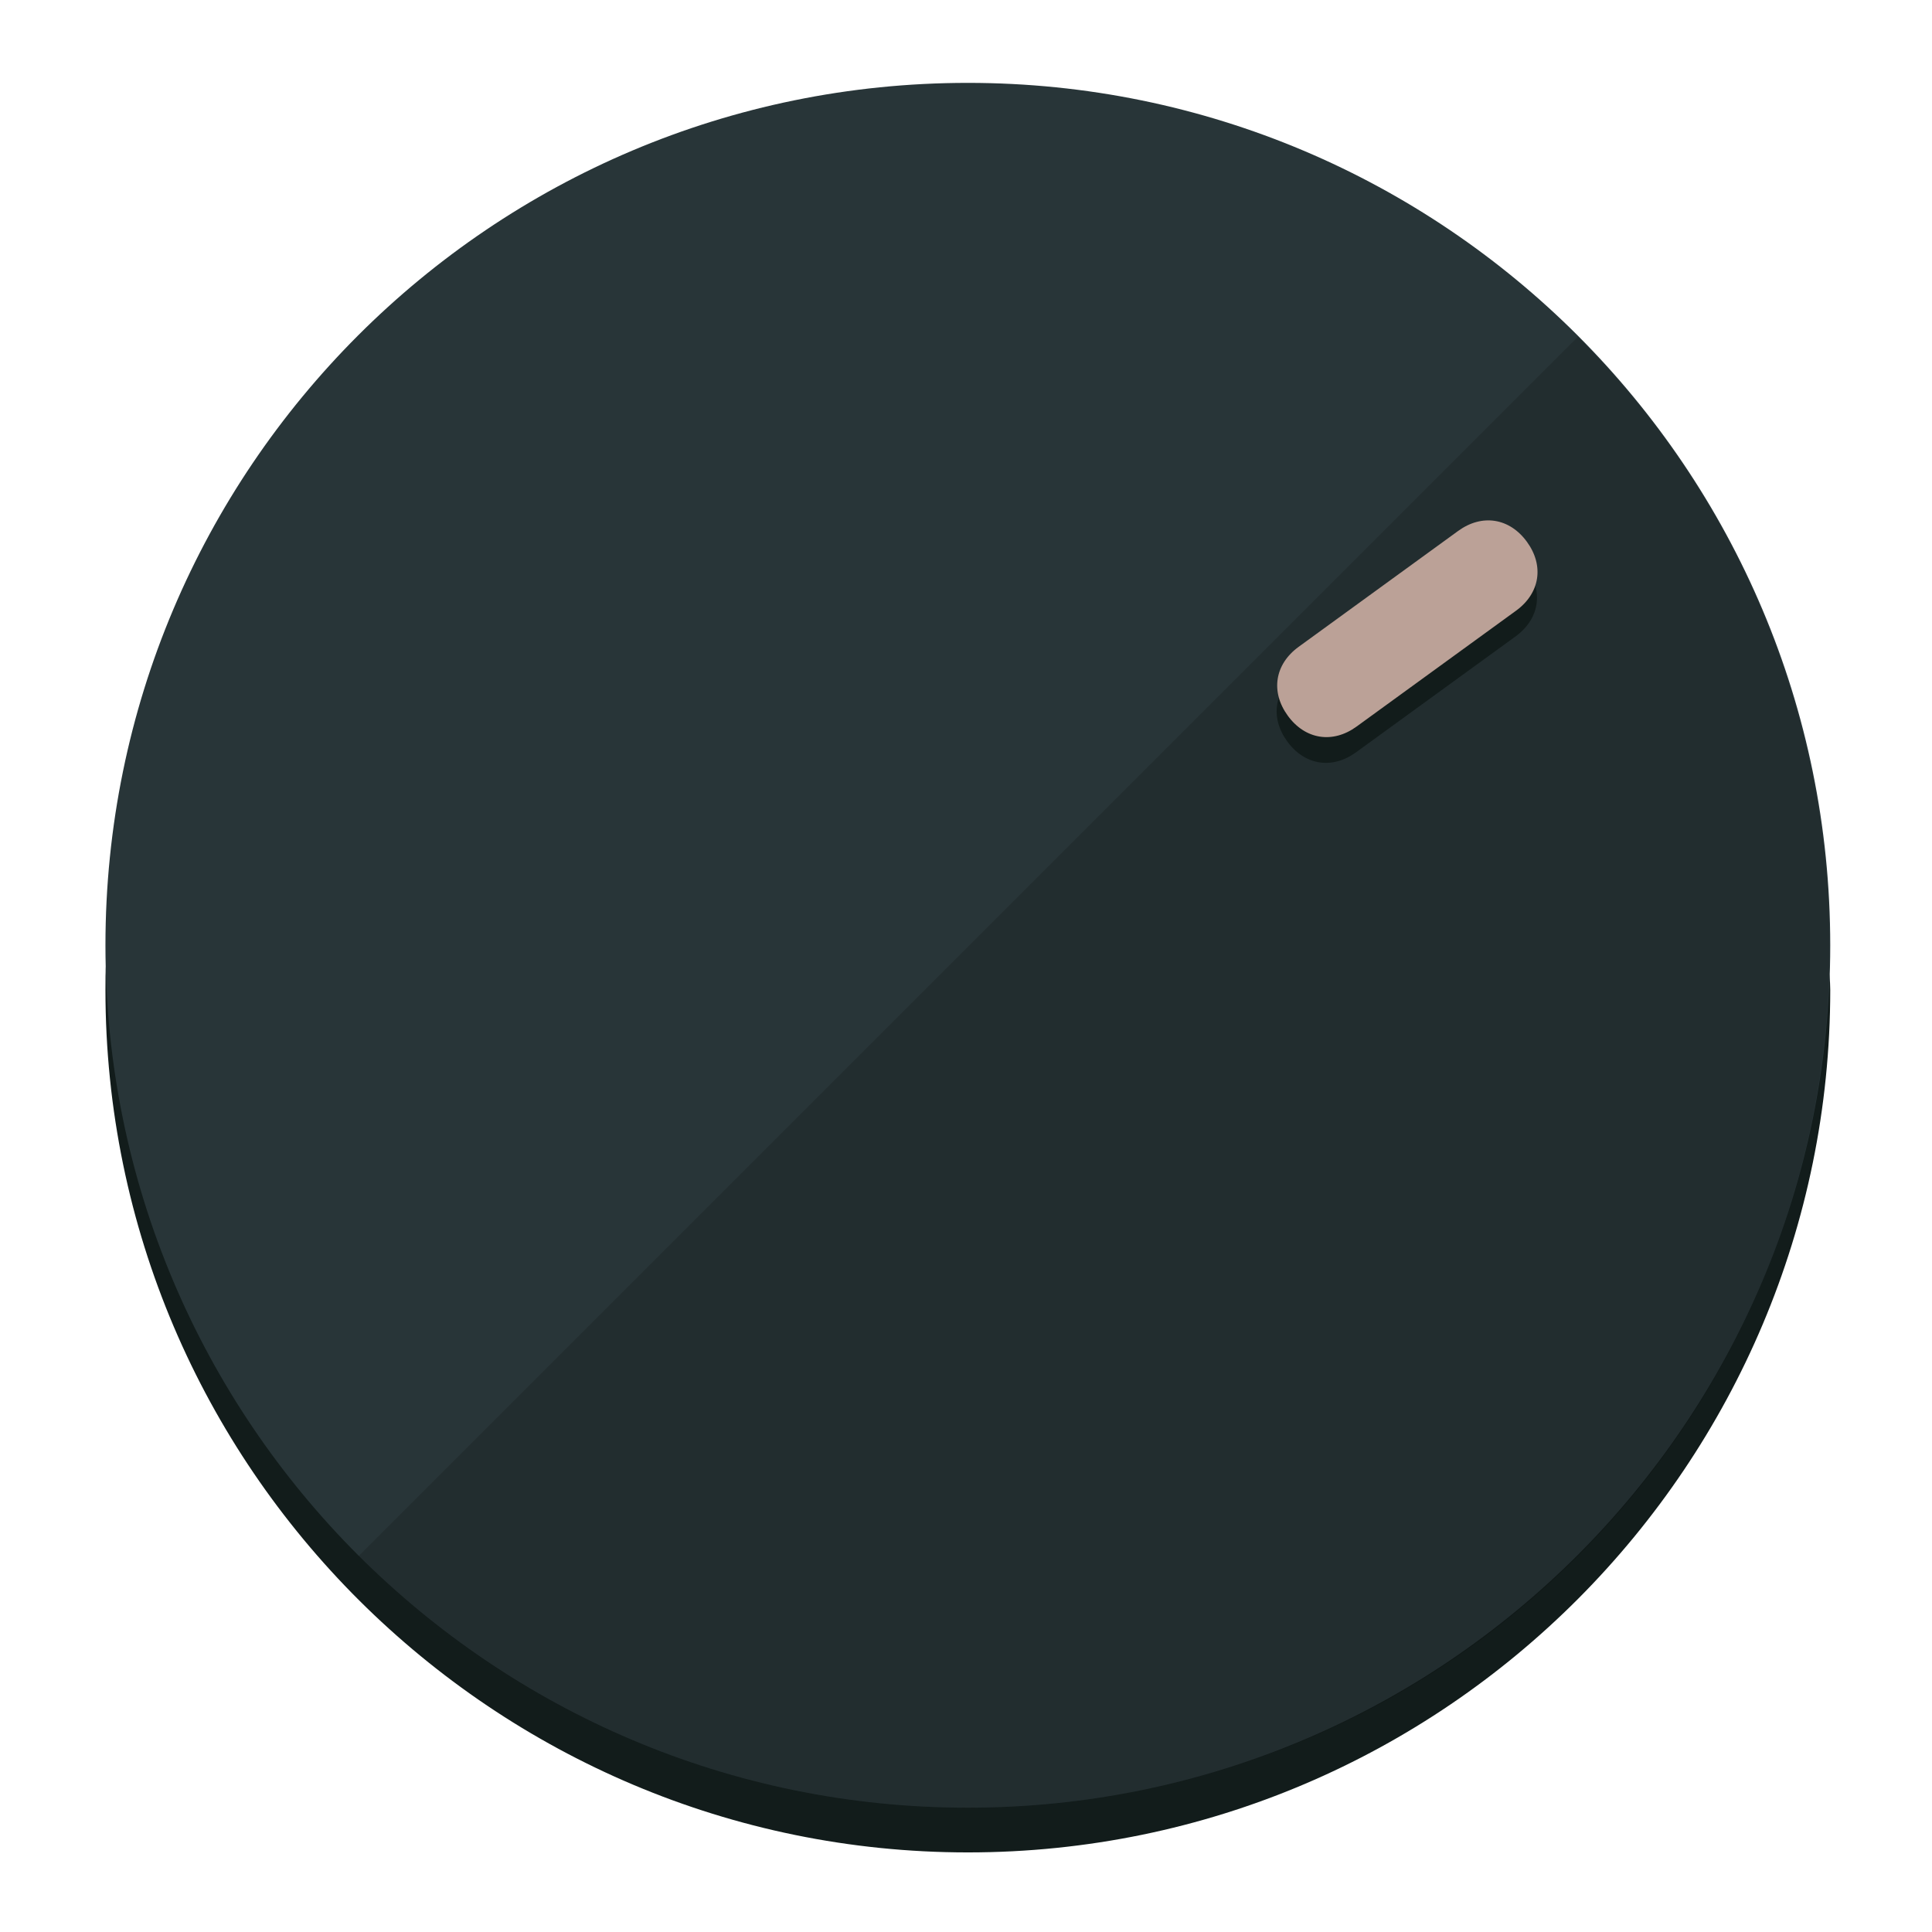
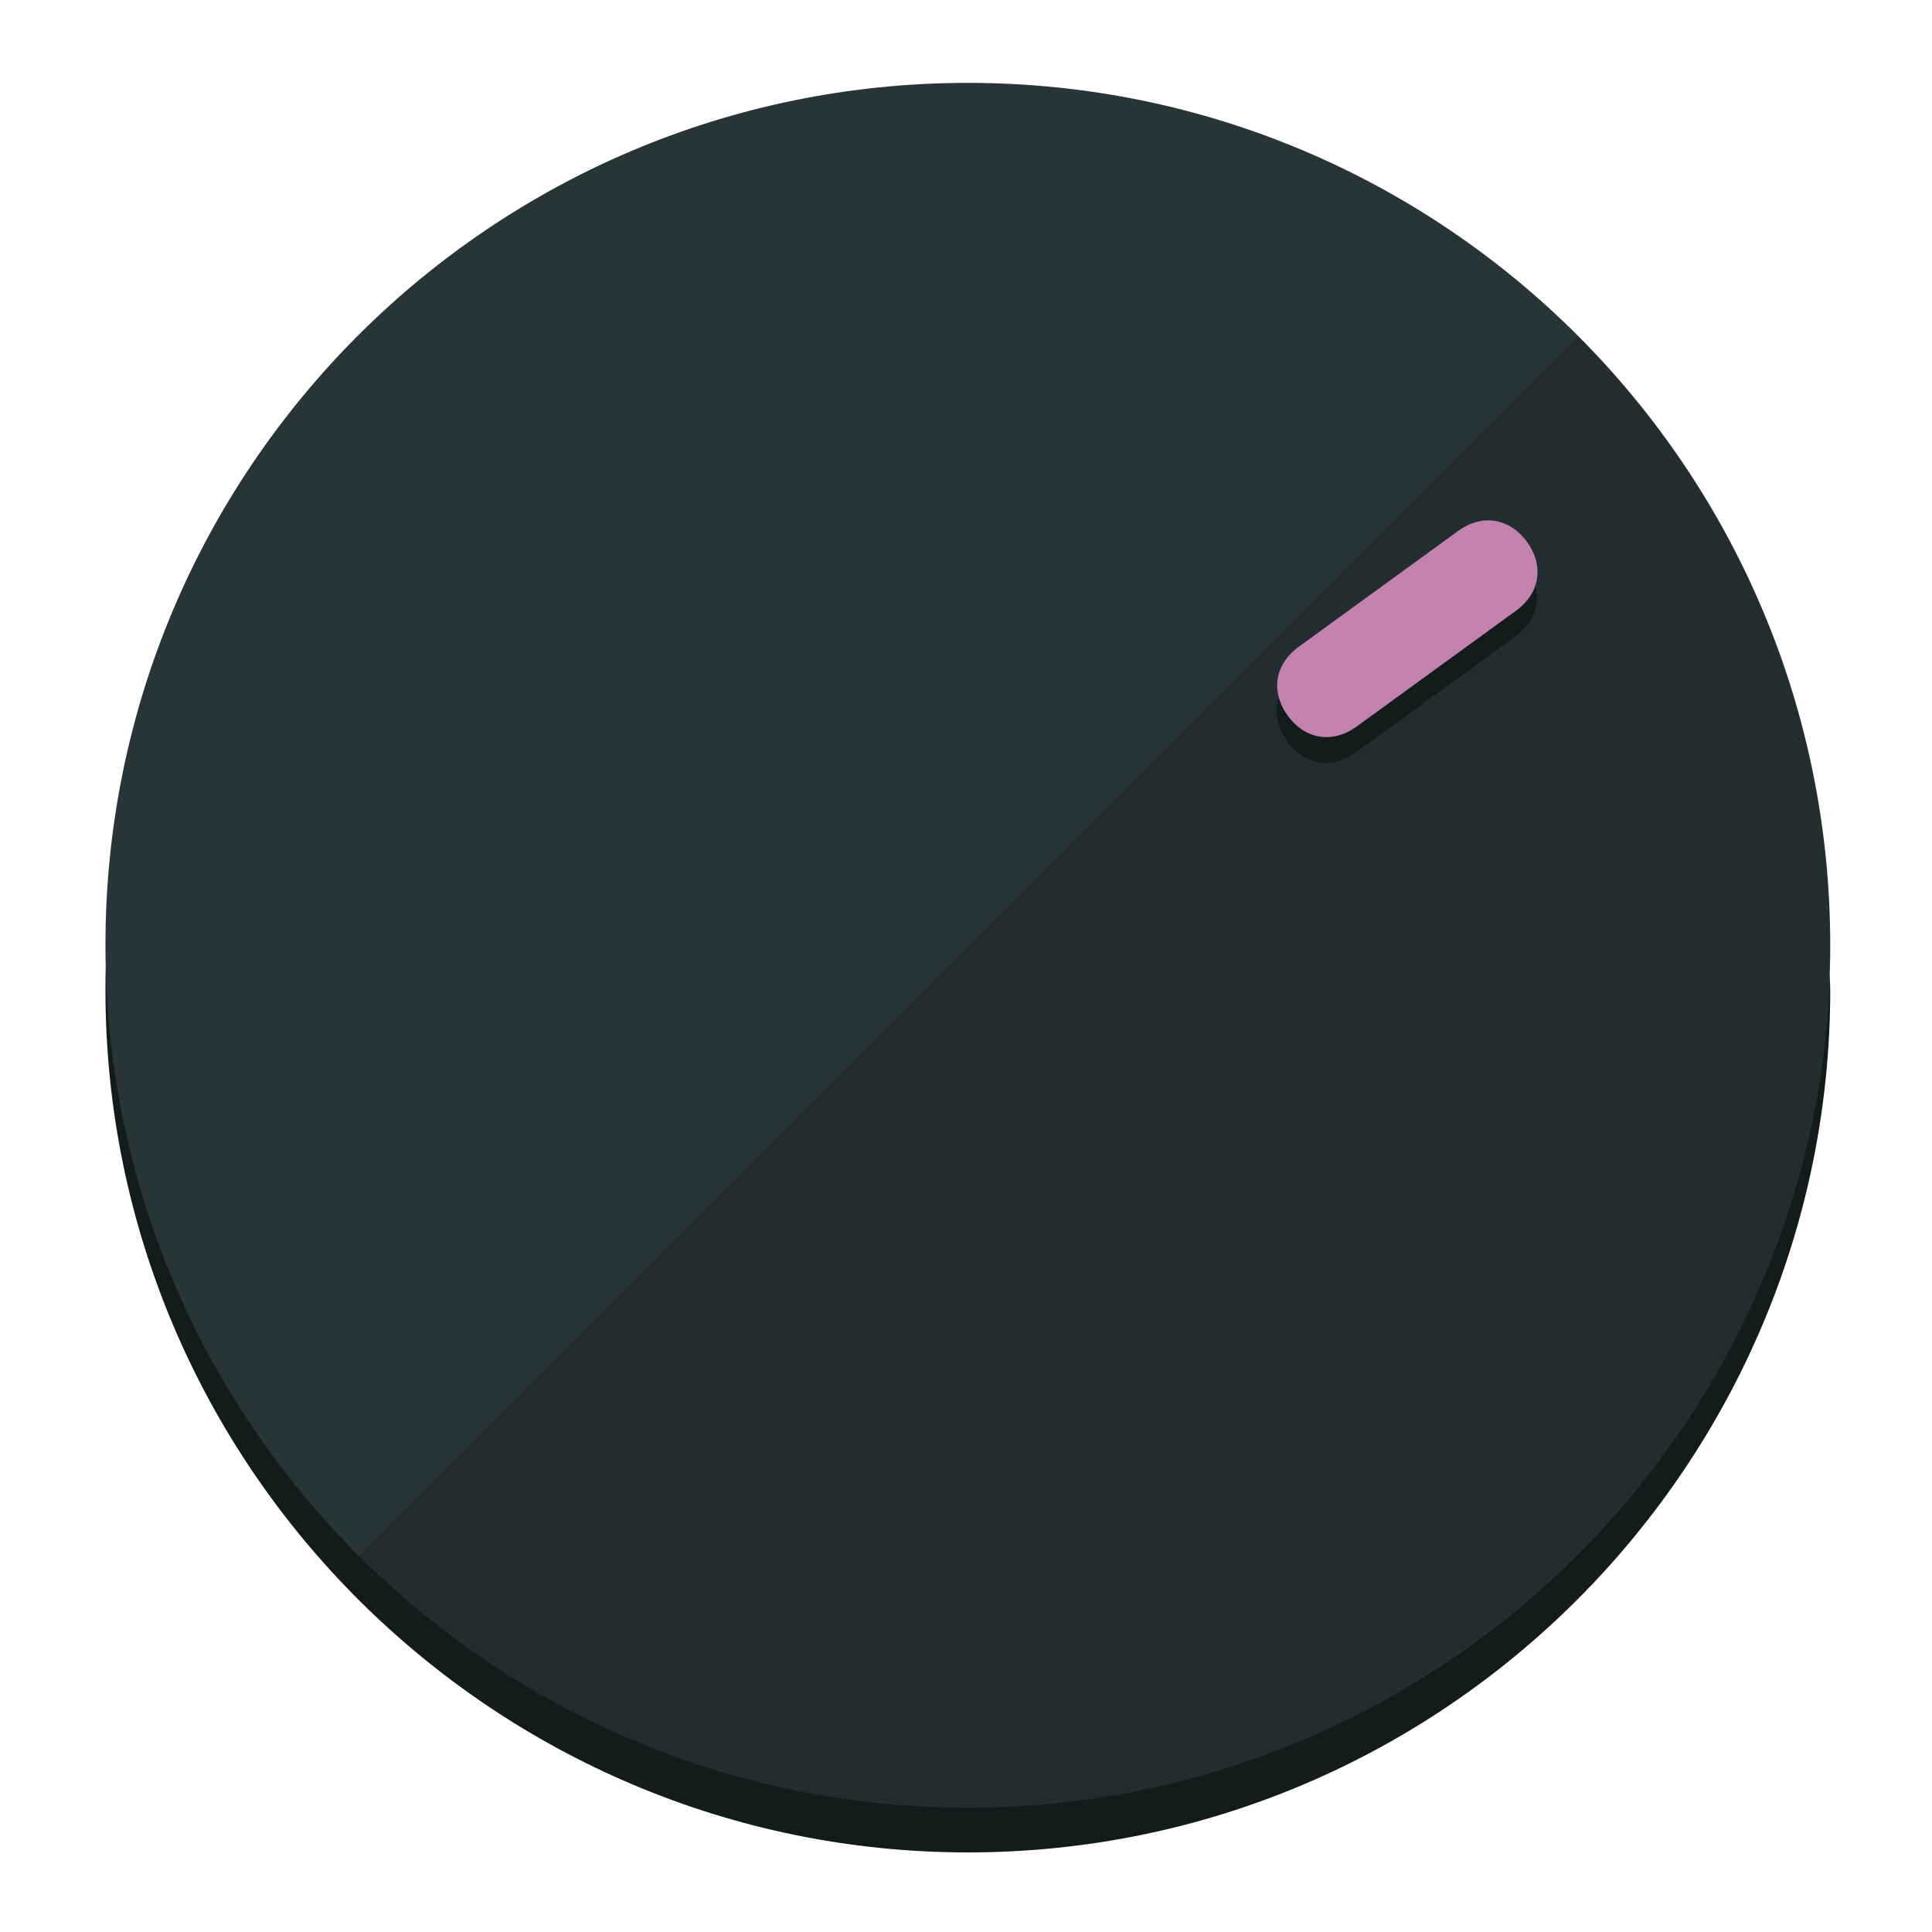
<svg xmlns="http://www.w3.org/2000/svg" height="120px" width="120px" version="1.1" id="Layer_1" viewBox="0 0 496.8 496.8" xml:space="preserve">
  <defs id="defs23" />
  <g id="g3158">
    <path style="display:inline;fill:#121c1b;fill-opacity:1;stroke-width:1.584" d="m 248.875,445.92 c 116.582,0 212.89,-91.238 220.493,-205.286 0,5.069 1.267,8.87 1.267,13.939 0,121.651 -98.842,221.76 -221.76,221.76 -121.651,0 -221.76,-98.842 -221.76,-221.76 0,-5.069 0,-8.87 1.267,-13.939 7.603,114.048 103.91,205.286 220.493,205.286 z" id="path8" />
    <circle style="display:inline;fill:#283538;fill-opacity:1;stroke-width:1.584" cx="248.875" cy="243.071" r="221.76" id="circle12" />
    <path style="display:inline;fill:#000000;fill-opacity:0.154;stroke-width:1.587" d="m 405.744,86.606 c 86.308,86.308 86.308,227.193 0,313.5 -86.308,86.308 -227.193,86.308 -313.5,0" id="path14" />
  </g>
  <g id="g3198">
    <circle style="display:none;fill:#000000;fill-opacity:0;stroke-width:1.584" cx="343.108" cy="-57.84" r="221.76" id="circle12-3" transform="rotate(54)" />
    <path style="display:inline;fill:#121c1b;fill-opacity:1;stroke-width:1.584" d="m 348.699,193.447 c -6.151,4.469 -13.231,3.348 -17.7,-2.803 v 0 c -4.469,-6.151 -3.348,-13.231 2.803,-17.7 l 41.007,-29.794 c 6.151,-4.469 13.231,-3.348 17.7,2.803 v 0 c 4.469,6.151 3.348,13.231 -2.803,17.7 z" id="path3789" />
-     <path style="display:inline;fill:#BBA197;stroke-width:1.584" d="m 348.836,186.828 c -6.151,4.469 -13.231,3.348 -17.7,-2.803 v 0 c -4.469,-6.151 -3.348,-13.231 2.803,-17.7 l 41.007,-29.794 c 6.151,-4.469 13.231,-3.348 17.7,2.803 v 0 c 4.469,6.151 3.348,13.231 -2.803,17.7 z" id="path915" />
+     <path style="display:inline;fill:#C482AF;stroke-width:1.584" d="m 348.836,186.828 c -6.151,4.469 -13.231,3.348 -17.7,-2.803 v 0 c -4.469,-6.151 -3.348,-13.231 2.803,-17.7 l 41.007,-29.794 c 6.151,-4.469 13.231,-3.348 17.7,2.803 v 0 c 4.469,6.151 3.348,13.231 -2.803,17.7 z" id="path915" />
  </g>
</svg>
